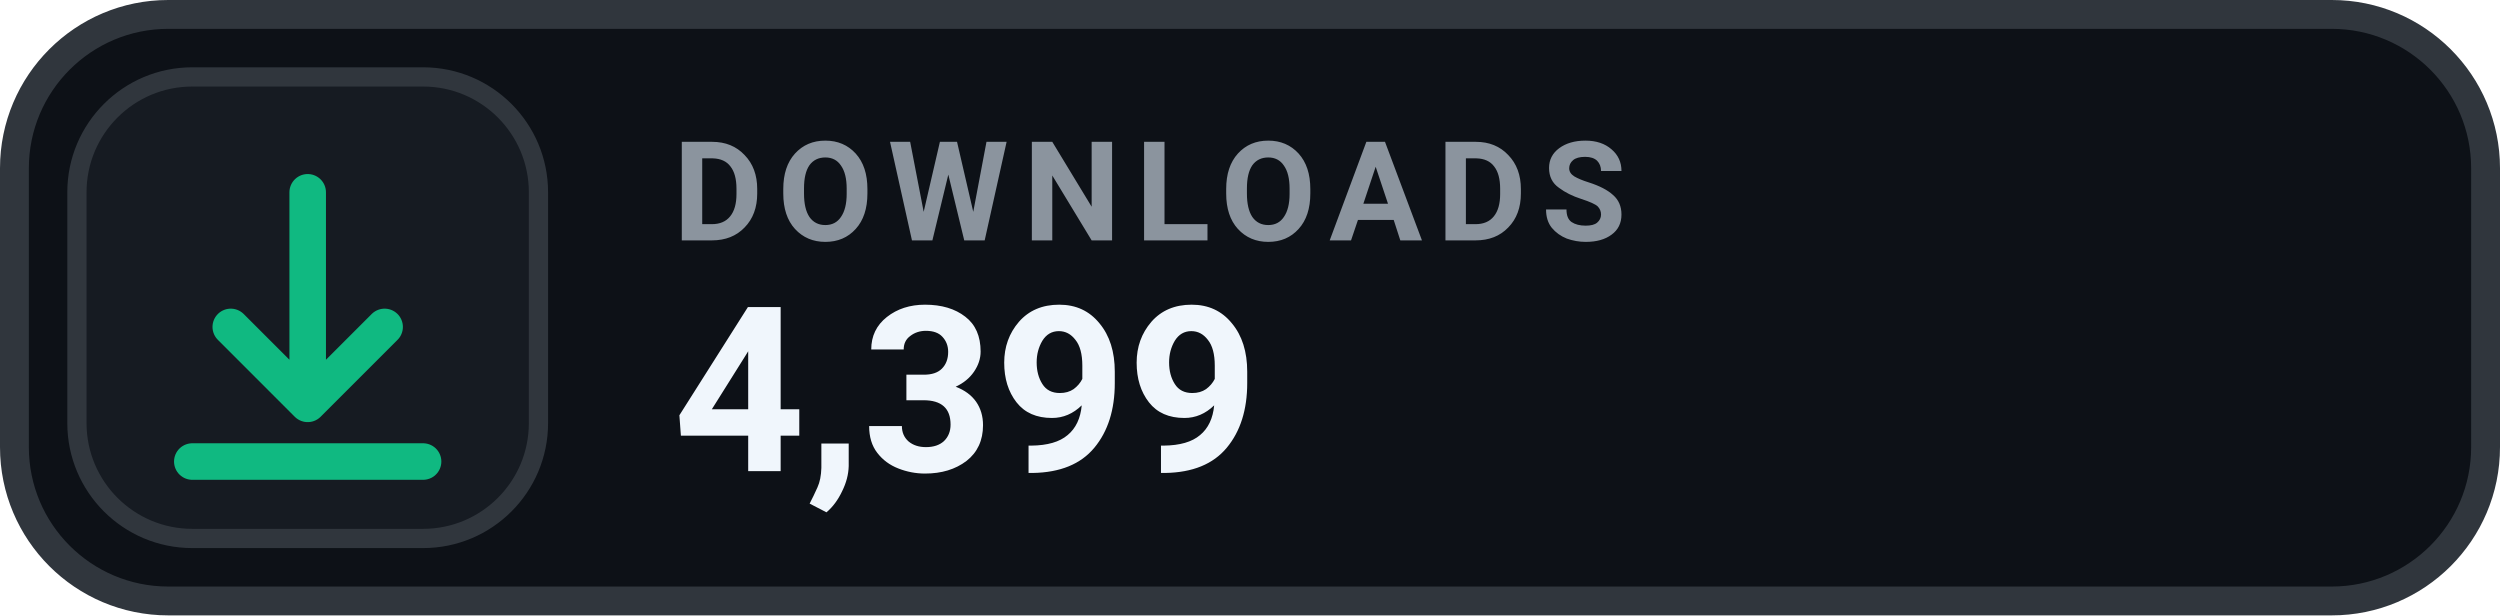
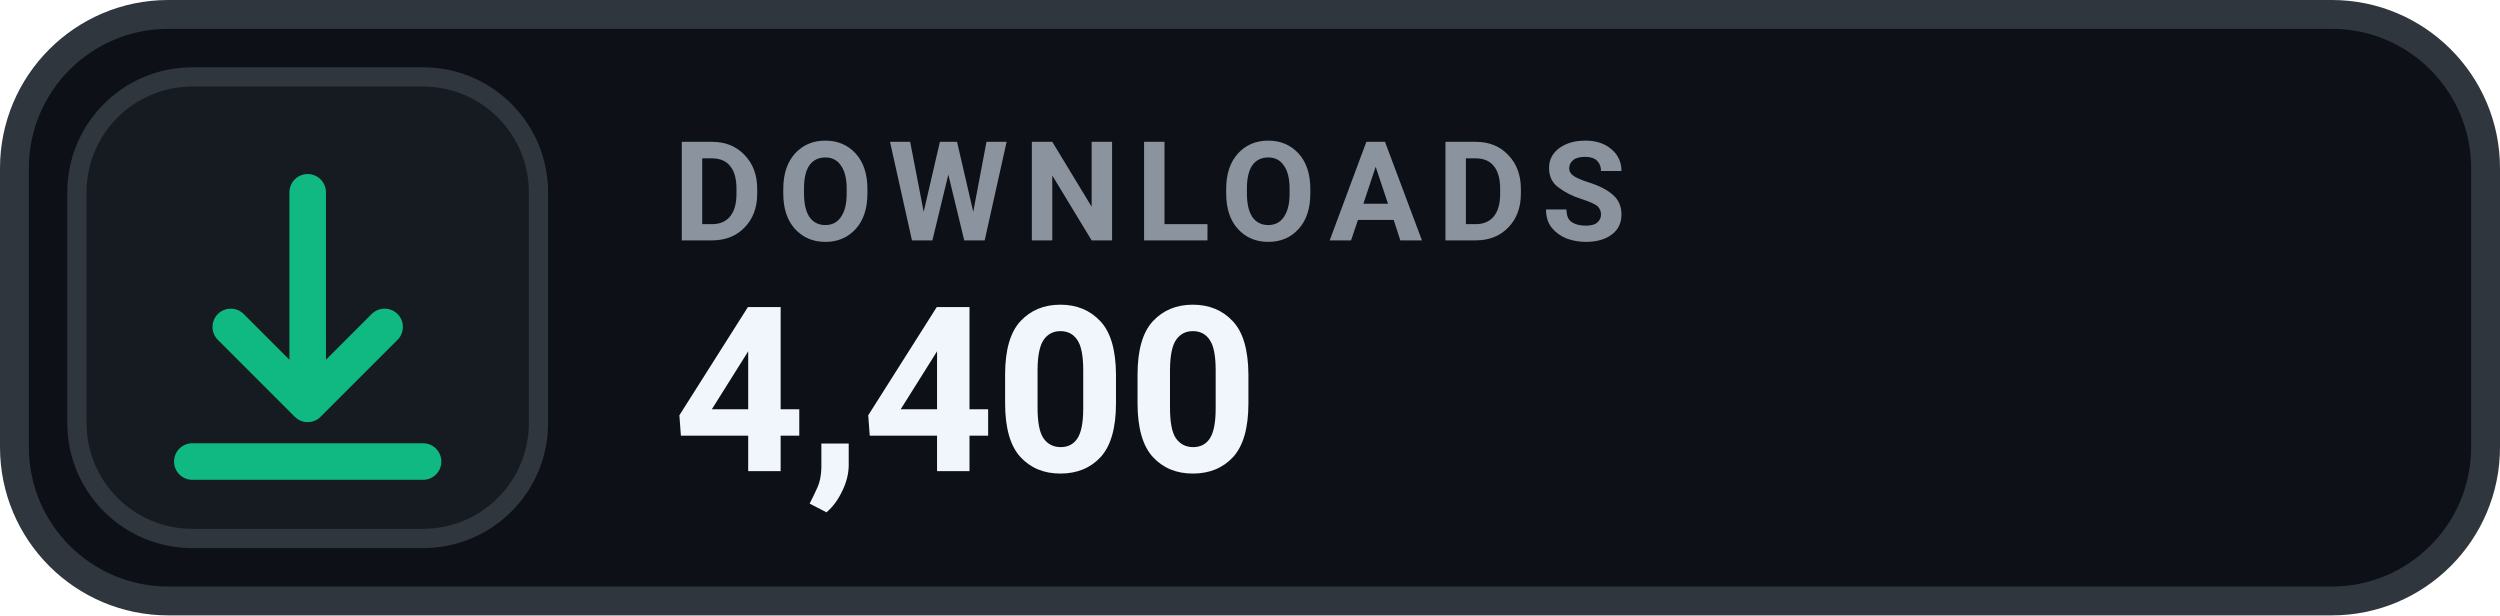
- <svg xmlns="http://www.w3.org/2000/svg" width="130" height="32" viewBox="0 0 130 32" role="img" aria-label="DOWNLOADS 4,399">
+ <svg xmlns="http://www.w3.org/2000/svg" width="130" height="32" viewBox="0 0 130 32" role="img" aria-label="DOWNLOADS 4,400">
  <rect x=".75" y=".75" width="128.5" height="30.5" rx="8" fill="#0D1117" stroke="#30363D" stroke-width="1.5" />
  <rect x="4" y="4" width="24" height="24" rx="6" fill="#161B22" stroke="#30363D" stroke-width="1" />
  <g transform="translate(16 16)" style="color:#10B981;">
    <path d="M0 -6 v11 m0 0 l4 -4 m-4 4 l-4 -4 M-6 8 h12" fill="none" stroke="currentColor" stroke-width="1.9" stroke-linecap="round" stroke-linejoin="round" />
  </g>
  <text x="35" y="12.5" fill="#8B949E" font-family="-apple-system,BlinkMacSystemFont,'Segoe UI',Roboto,Helvetica,Arial,sans-serif" font-size="7.2" font-weight="700" letter-spacing=".75">DOWNLOADS</text>
-   <text x="35" y="24.5" fill="#F0F6FC" font-family="-apple-system,BlinkMacSystemFont,'Segoe UI',Roboto,Helvetica,Arial,sans-serif" font-size="12" font-weight="700">4,399</text>
+   <text x="35" y="24.5" fill="#F0F6FC" font-family="-apple-system,BlinkMacSystemFont,'Segoe UI',Roboto,Helvetica,Arial,sans-serif" font-size="12" font-weight="700">4,400</text>
</svg>
